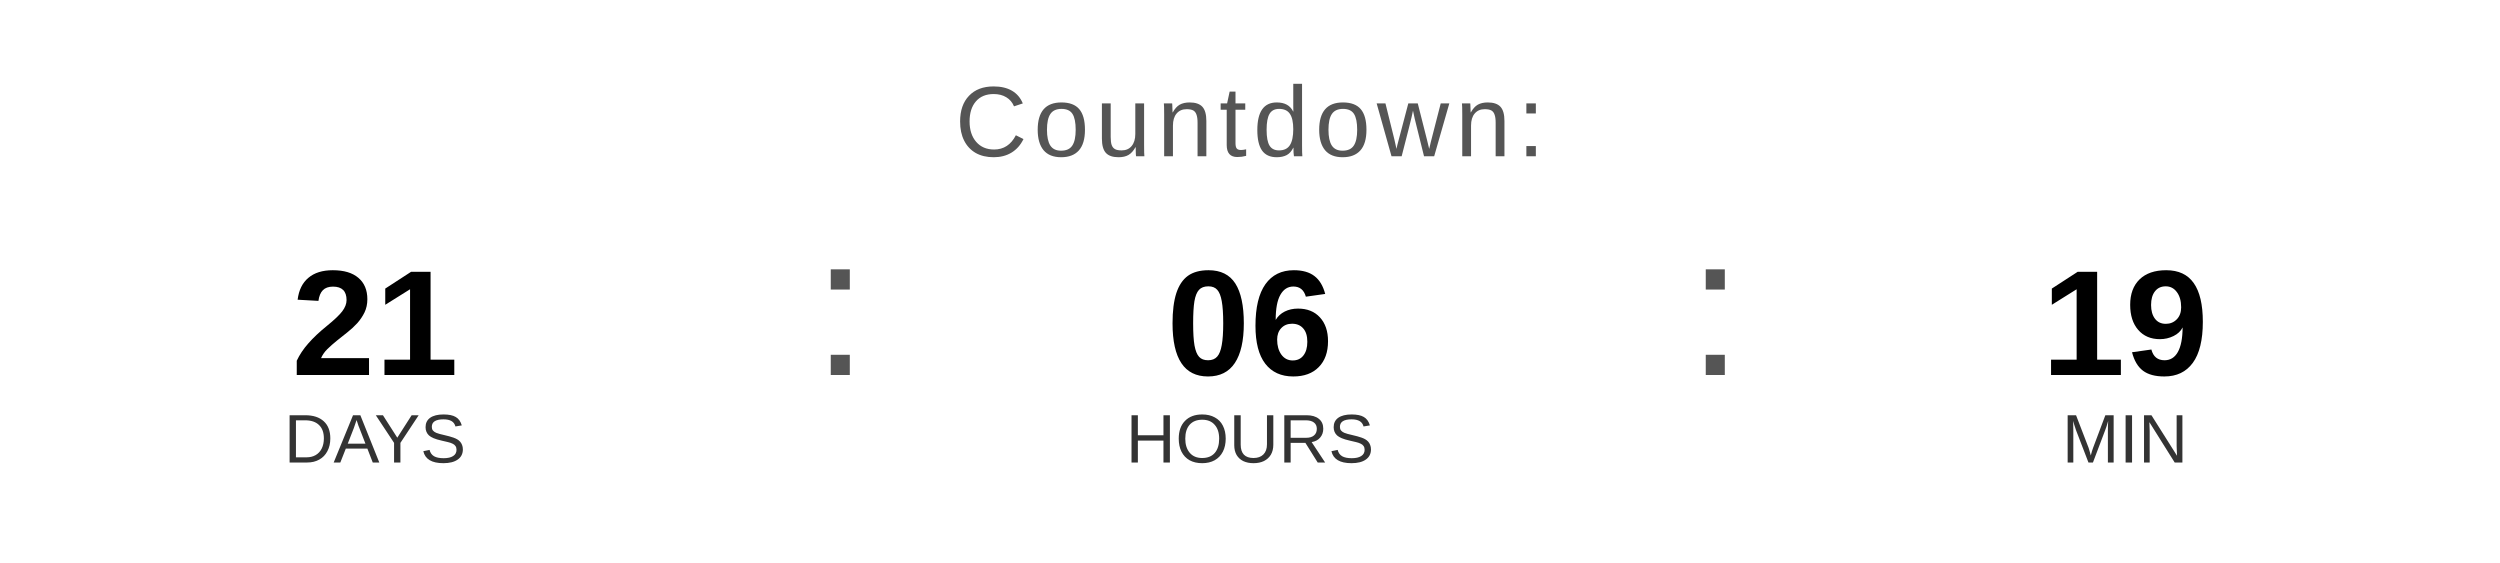
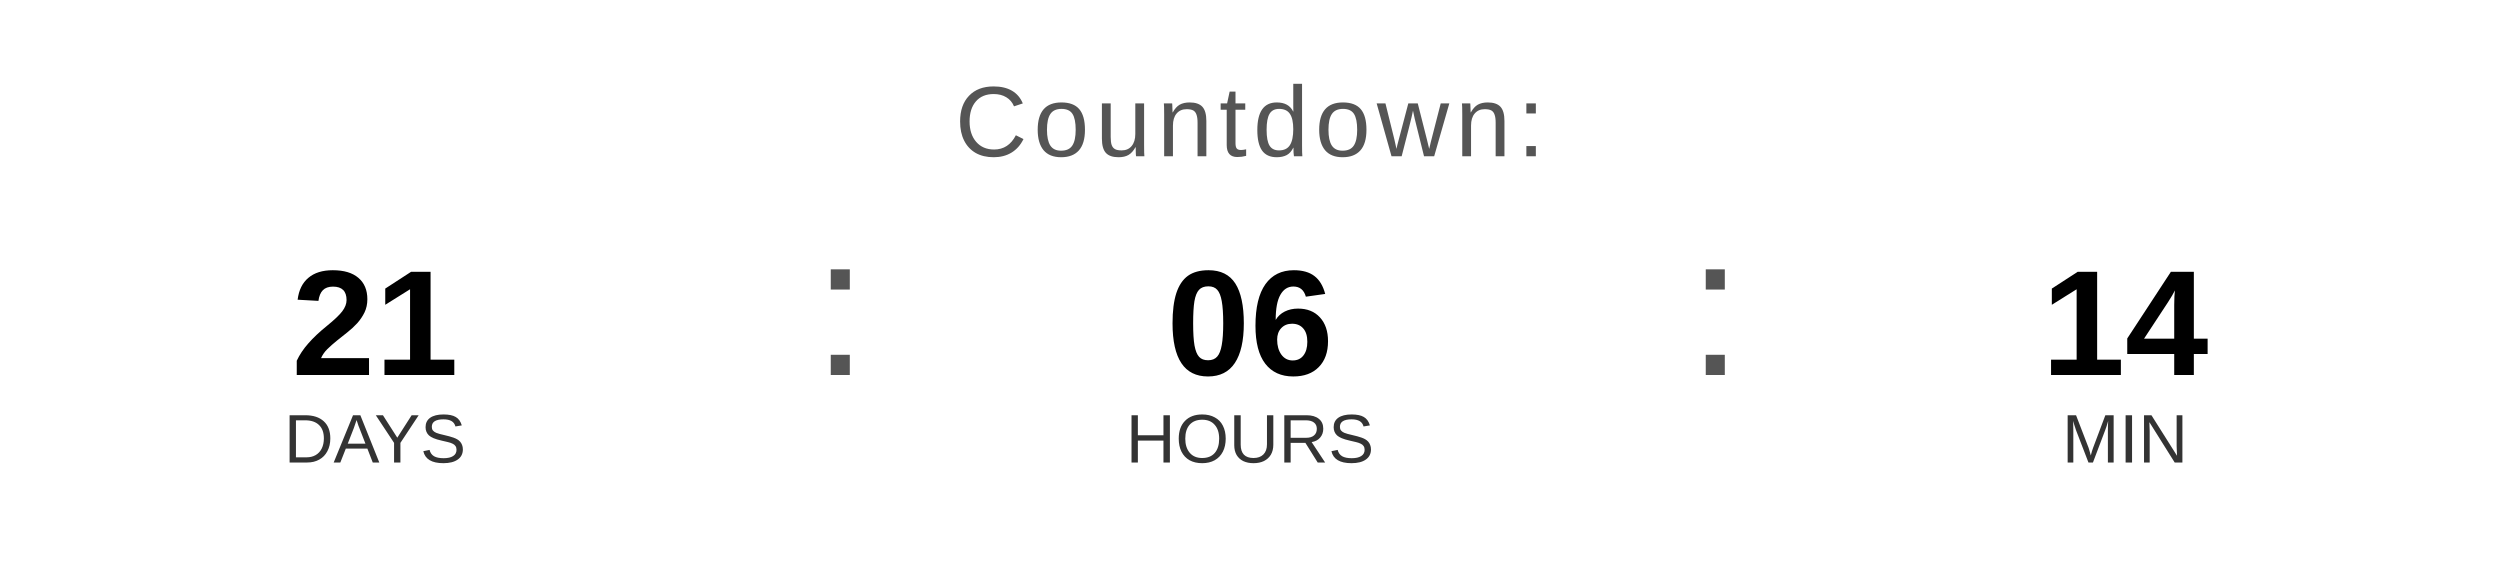
<svg xmlns="http://www.w3.org/2000/svg" width="400" height="90" viewBox="0 0 400 90">
  <text x="200" y="25" font-family="Arial, Helvetica, sans-serif" font-size="16" fill="#555555" text-anchor="middle" letter-spacing="1">
    Countdown:
  </text>
  <text x="60" y="60" font-family="Arial, Helvetica, sans-serif" font-size="24" font-weight="bold" fill="#000000" text-anchor="middle">21</text>
  <text x="60" y="74" font-family="Arial, Helvetica, sans-serif" font-size="11" fill="#333333" text-anchor="middle">DAYS</text>
  <text x="130" y="60" font-family="Arial, sans-serif" font-size="32" fill="#555555">:</text>
  <text x="200" y="60" font-family="Arial, Helvetica, sans-serif" font-size="24" font-weight="bold" fill="#000000" text-anchor="middle">06</text>
  <text x="200" y="74" font-family="Arial, Helvetica, sans-serif" font-size="11" fill="#333333" text-anchor="middle">HOURS</text>
  <text x="270" y="60" font-family="Arial, sans-serif" font-size="32" fill="#555555">:</text>
-   <text x="340" y="60" font-family="Arial, Helvetica, sans-serif" font-size="24" font-weight="bold" fill="#000000" text-anchor="middle">19</text>
+   <text x="340" y="60" font-family="Arial, Helvetica, sans-serif" font-size="24" font-weight="bold" fill="#000000" text-anchor="middle">14</text>
  <text x="340" y="74" font-family="Arial, Helvetica, sans-serif" font-size="11" fill="#333333" text-anchor="middle">MIN</text>
</svg>
